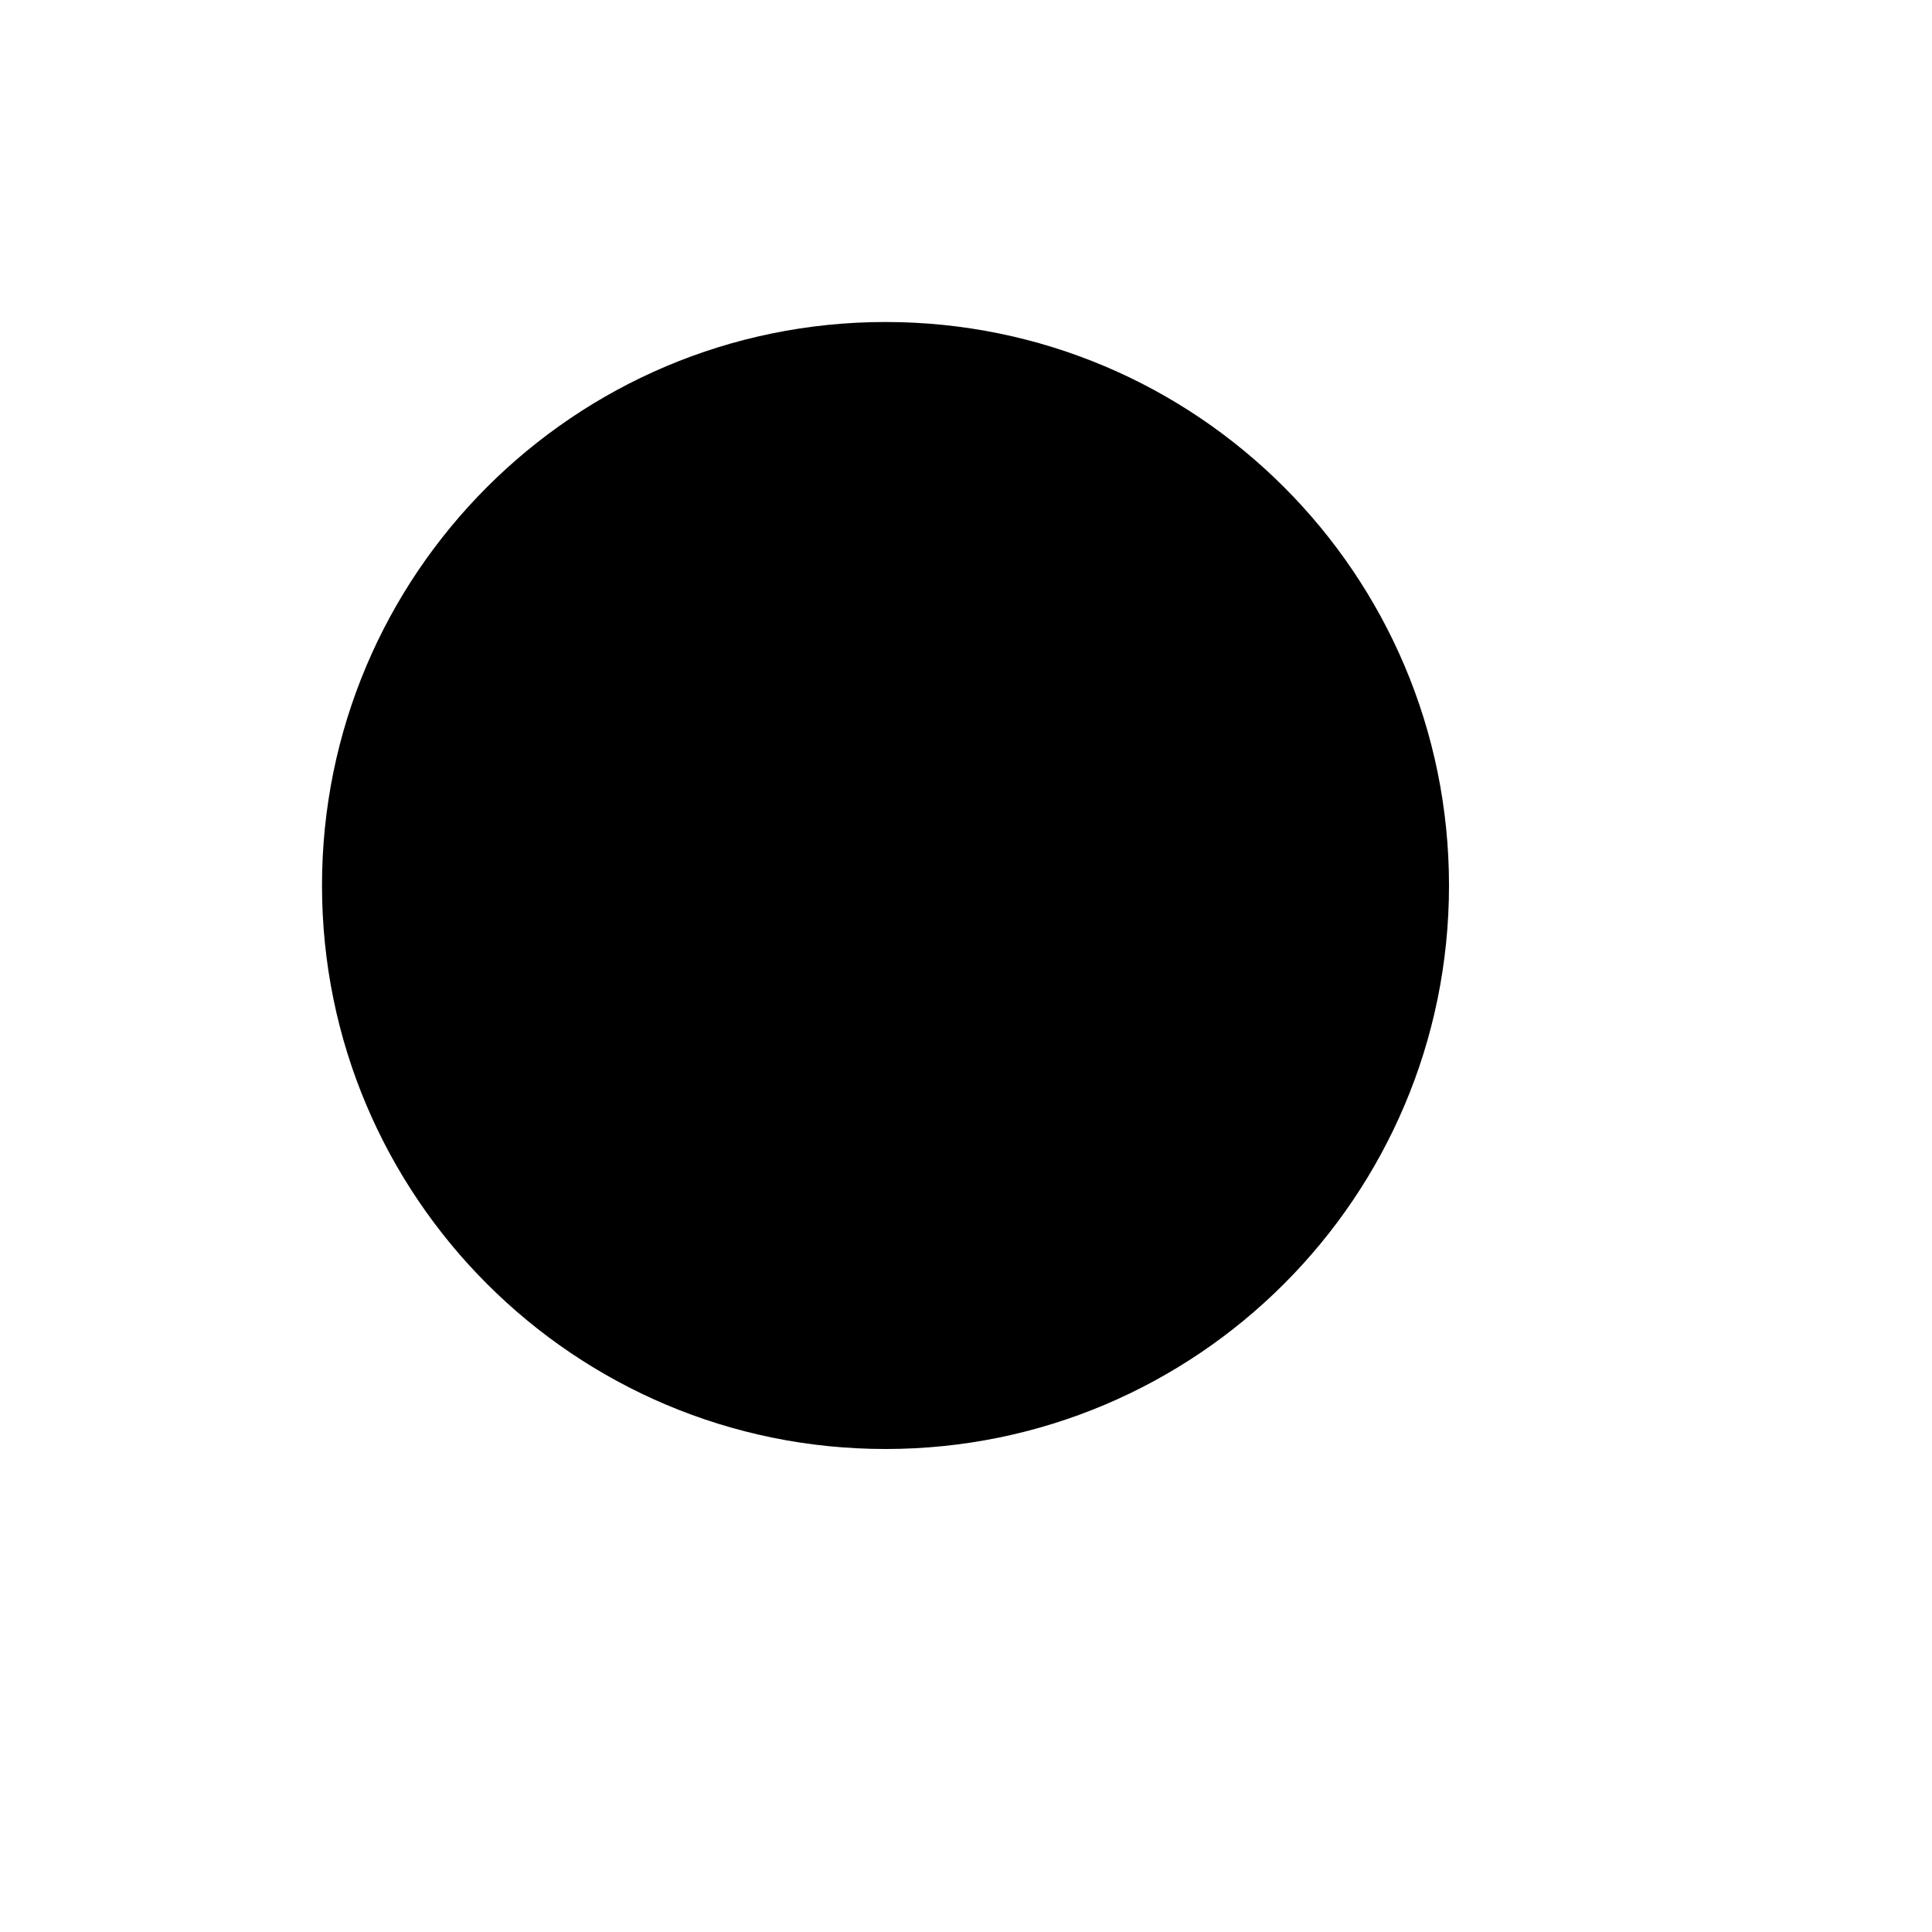
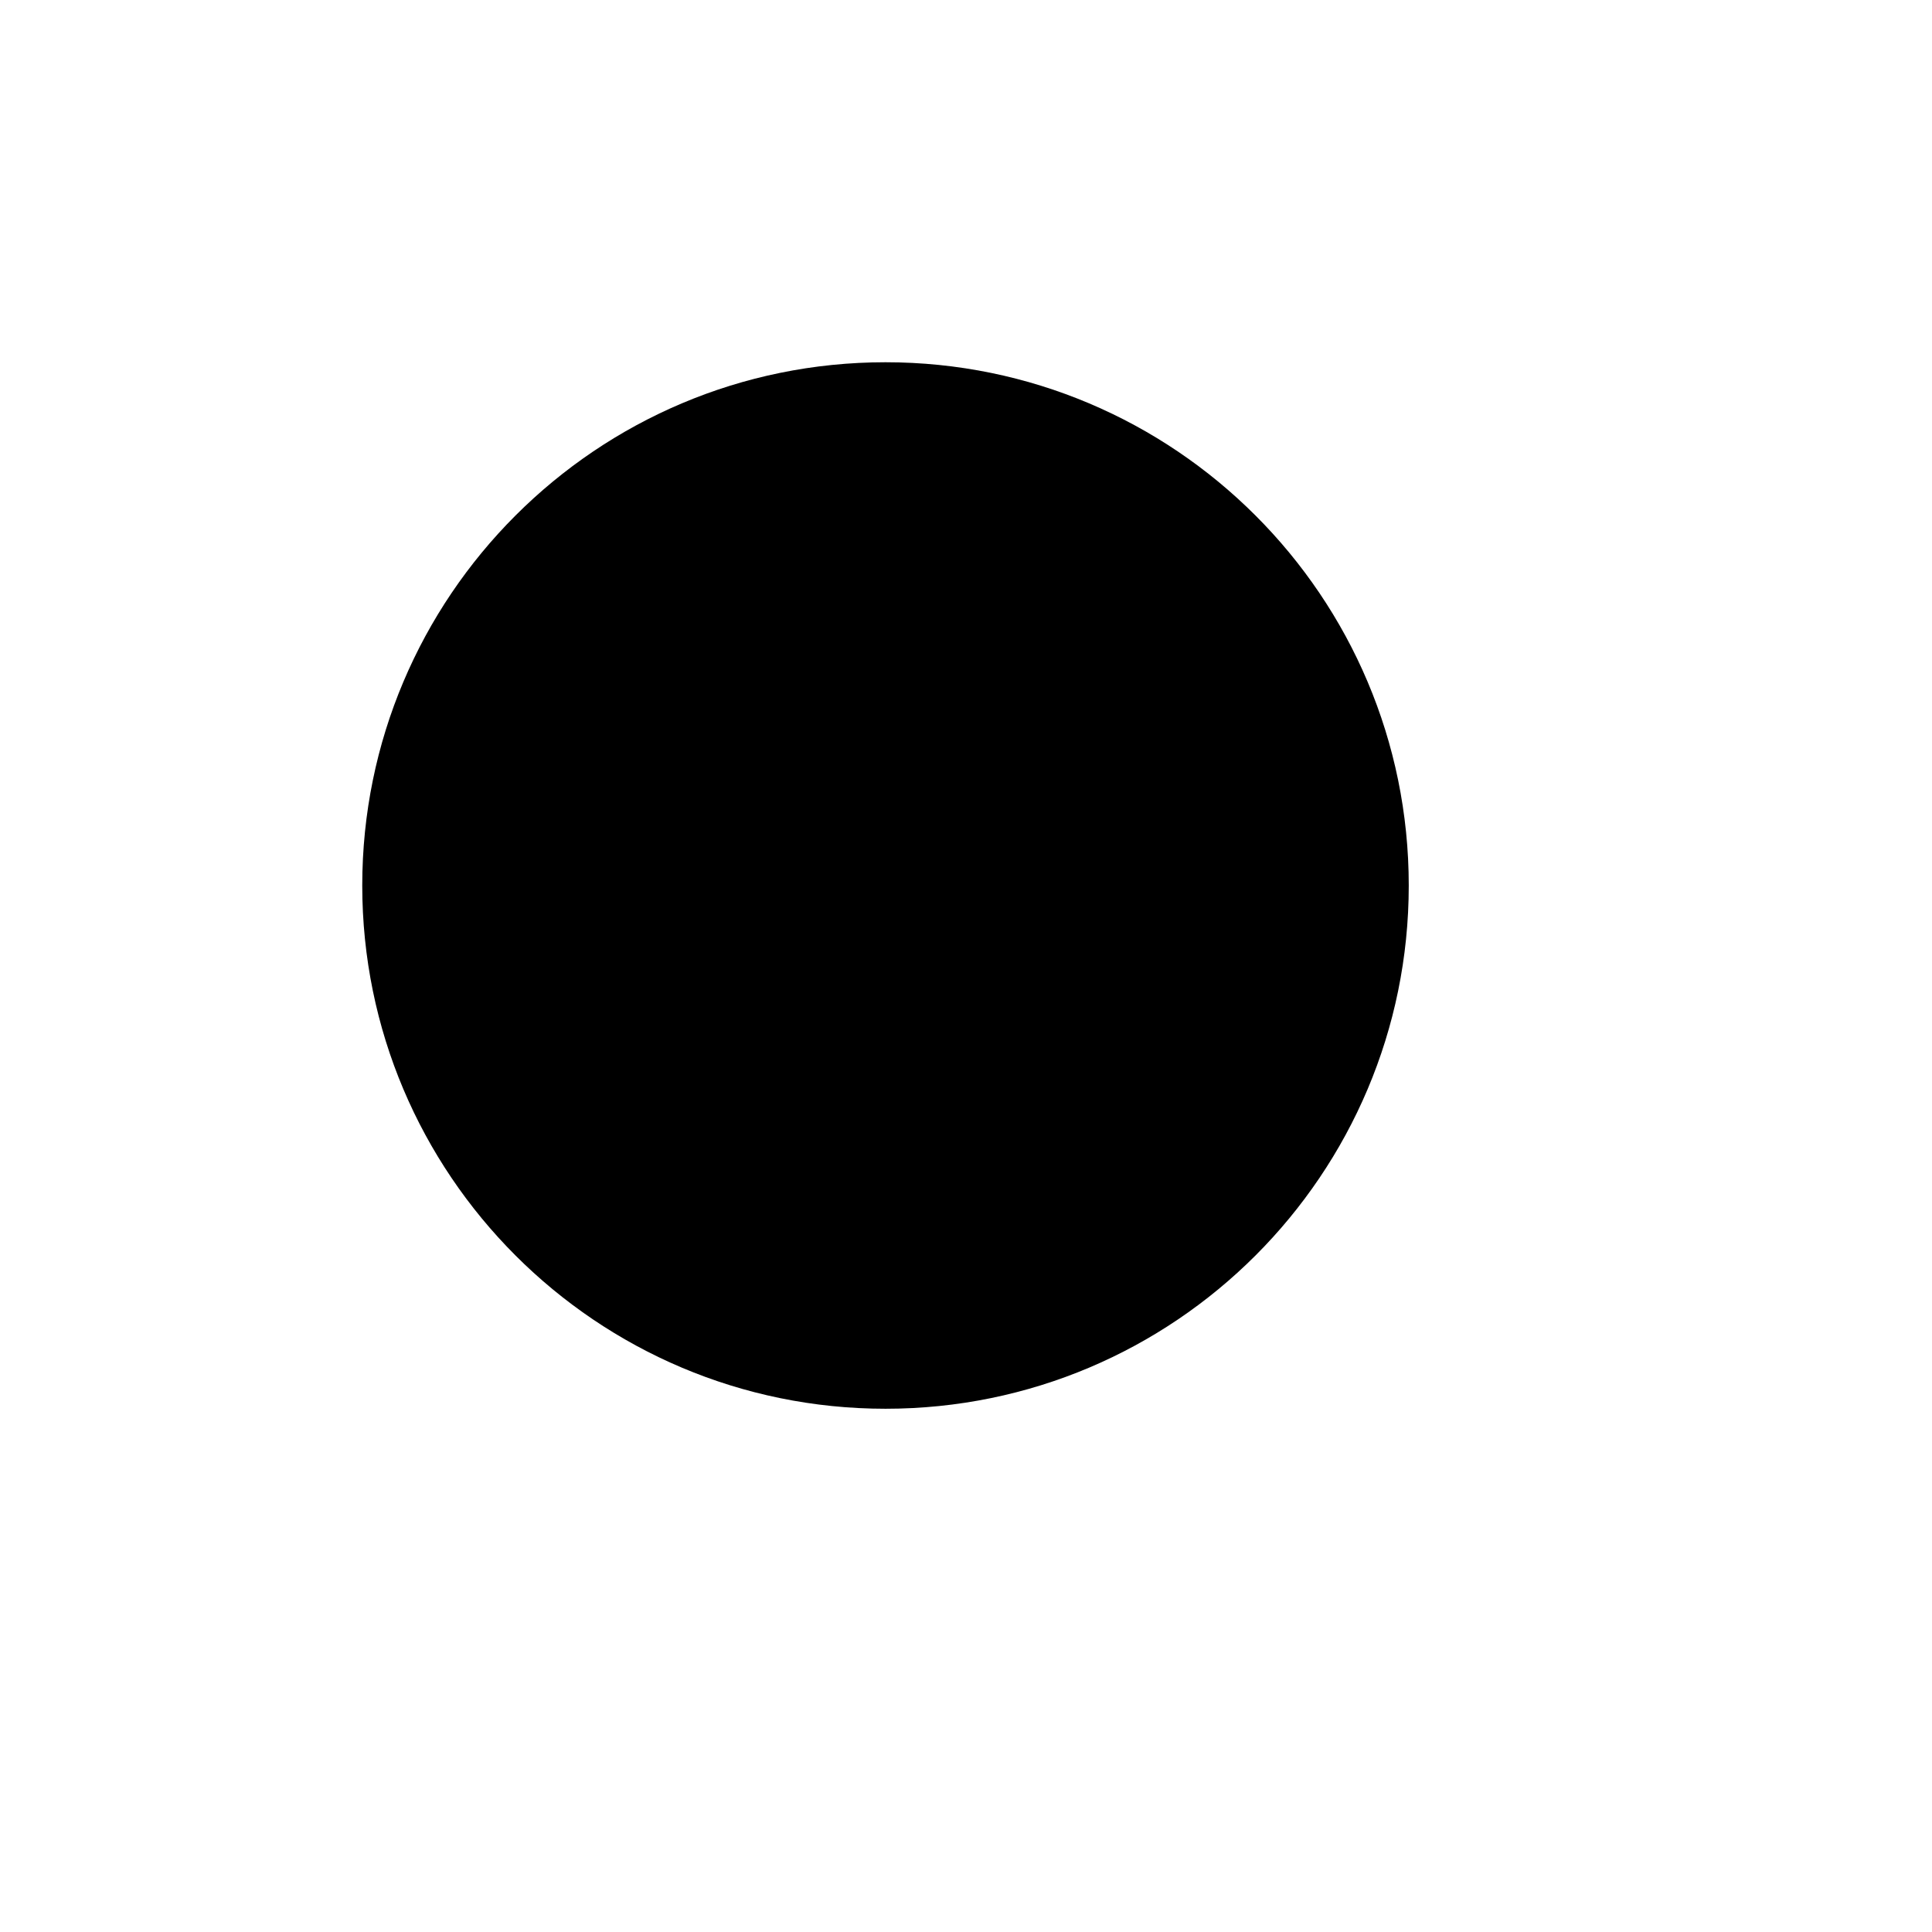
<svg xmlns="http://www.w3.org/2000/svg" viewBox="0 0 24 24">
-   <circle cx="11" cy="11" r="7" />
-   <path d="m16 16 5 5" />
+   <circle cx="11" cy="11" r="6.5" />
+   <path d="m20 20-4.3-4.3" />
</svg>
